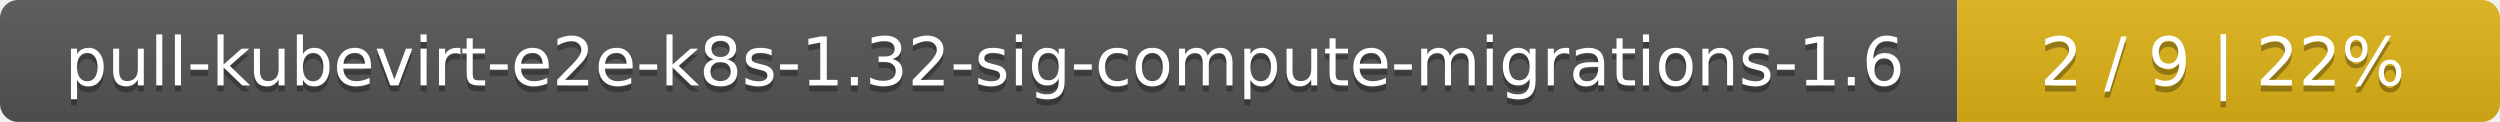
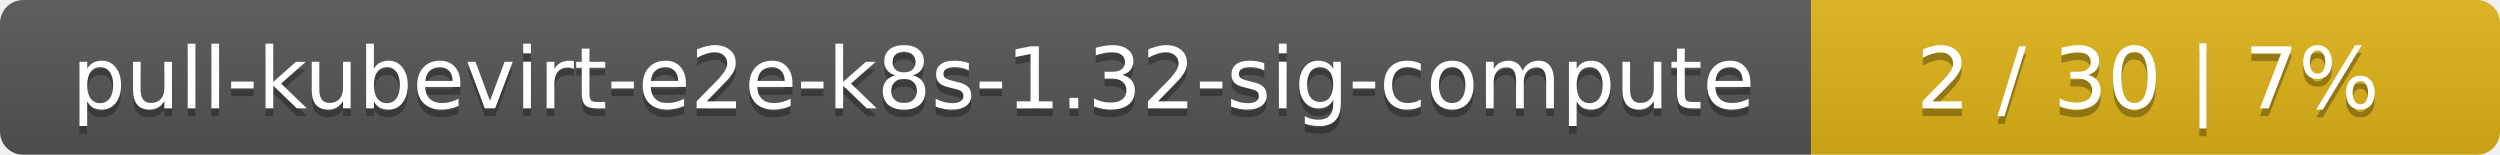
- <svg xmlns="http://www.w3.org/2000/svg" width="410" height="20">
+ <svg xmlns="http://www.w3.org/2000/svg" width="323" height="20">
  <linearGradient id="smooth" x2="0" y2="100%">
    <stop offset="0" stop-color="#bbb" stop-opacity=".1" />
    <stop offset="1" stop-opacity=".1" />
  </linearGradient>
  <mask id="round">
-     <rect width="410" height="20" rx="3" fill="#fff" />
+     <rect width="323" height="20" rx="3" fill="#fff" />
  </mask>
  <g mask="url(#round)">
-     <rect width="321" height="20" fill="#555" />
-     <rect x="321" width="89" height="20" fill="#dfb317" />
-     <rect width="410" height="20" fill="url(#smooth)" />
+     <rect width="234" height="20" fill="#555" />
+     <rect x="234" width="89" height="20" fill="#dfb317" />
+     <rect width="323" height="20" fill="url(#smooth)" />
  </g>
  <g fill="#fff" text-anchor="middle" font-family="DejaVu Sans,Verdana,Geneva,sans-serif" font-size="11">
-     <text x="161.5" y="15" fill="#010101" fill-opacity=".3">pull-kubevirt-e2e-k8s-1.32-sig-compute-migrations-1.6</text>
-     <text x="161.5" y="14">pull-kubevirt-e2e-k8s-1.32-sig-compute-migrations-1.6</text>
-     <text x="364.5" y="15" fill="#010101" fill-opacity=".3">2 / 9    |    22%</text>
-     <text x="364.5" y="14">2 / 9    |    22%</text>
+     <text x="118" y="15" fill="#010101" fill-opacity=".3">pull-kubevirt-e2e-k8s-1.32-sig-compute</text>
+     <text x="118" y="14">pull-kubevirt-e2e-k8s-1.32-sig-compute</text>
+     <text x="277.5" y="15" fill="#010101" fill-opacity=".3">2 / 30    |    7%</text>
+     <text x="277.5" y="14">2 / 30    |    7%</text>
  </g>
</svg>
